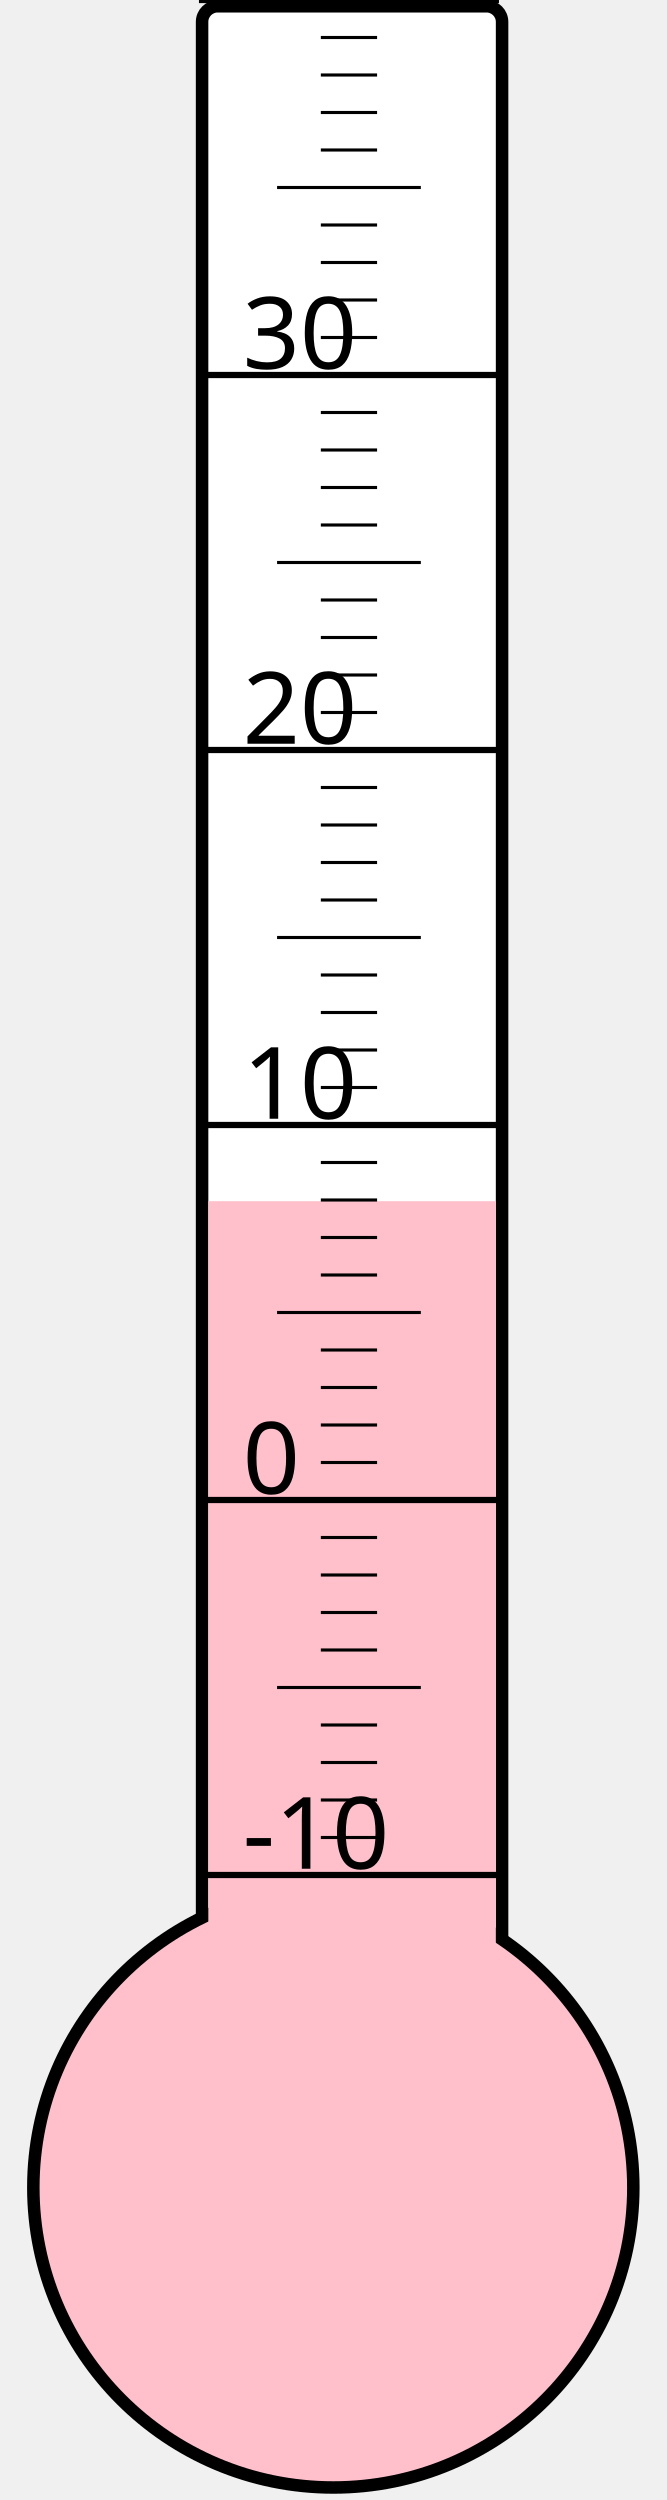
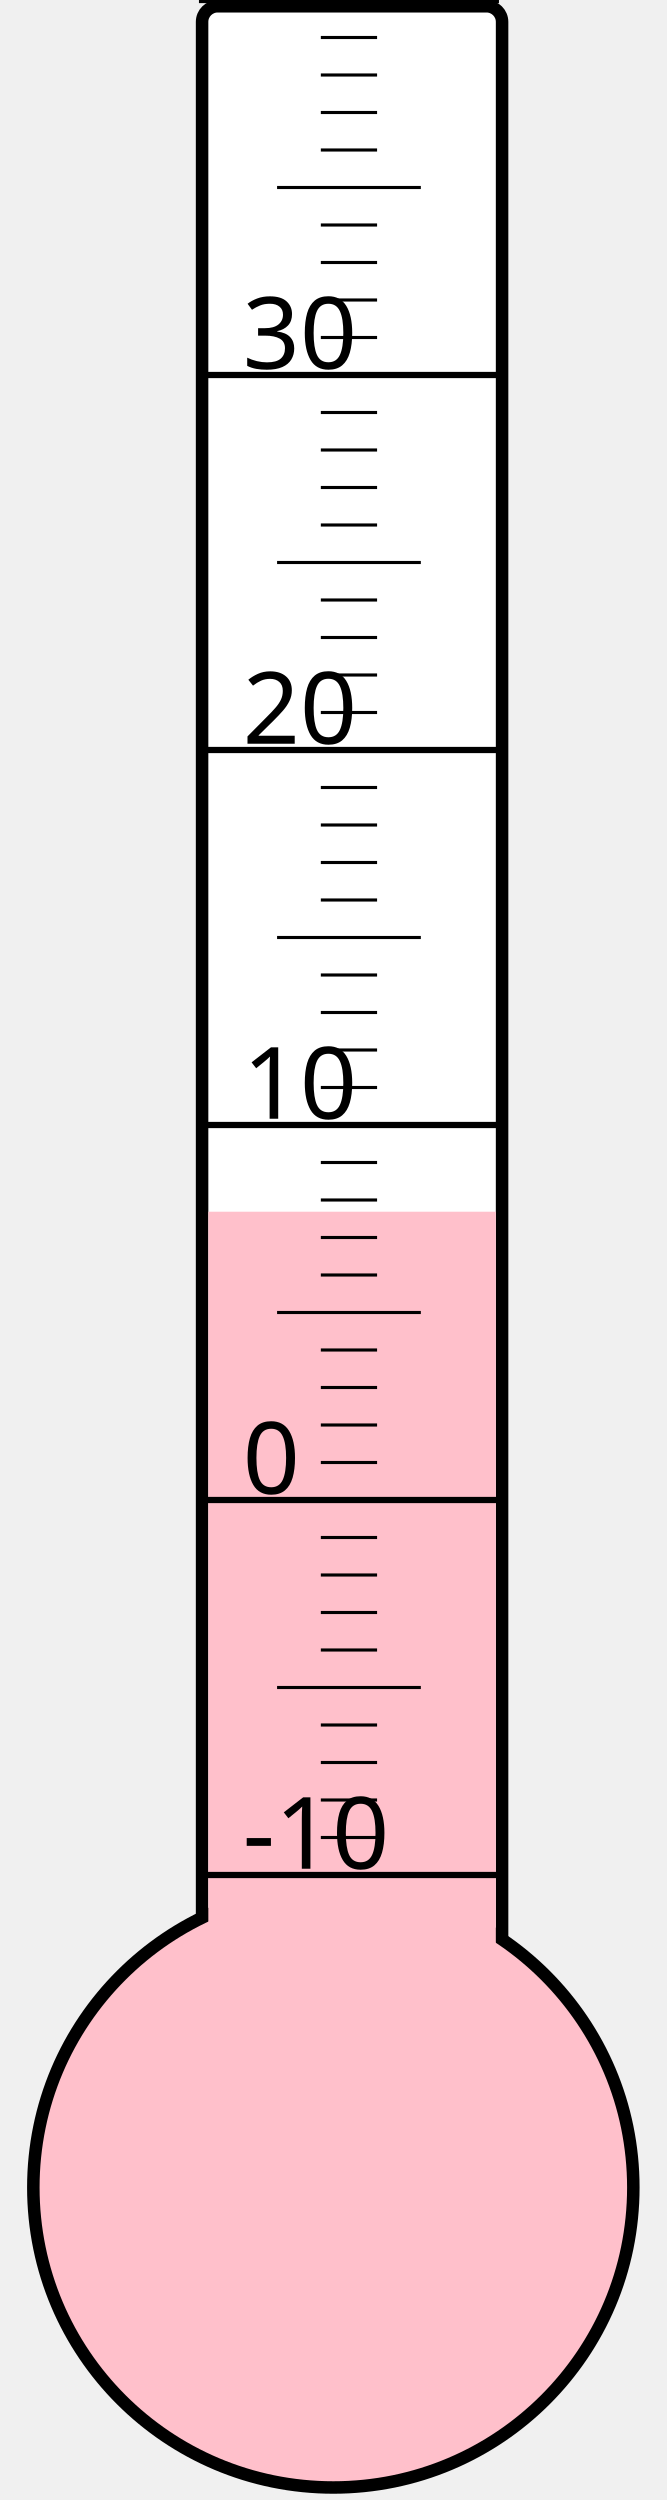
<svg xmlns="http://www.w3.org/2000/svg" width="40px" height="150px" viewBox="0 0 200 800">
  <rect width="200" height="800" x="0" y="0" style="fill: #ffffeb; fill-opacity: 0;" />
  <rect width="96" height="680" x="58" y="2" rx="5" ry="5" style="fill: white; fill-opacity: 1; stroke: black; stroke-width: 4;" />
  <circle cx="100" cy="700" r="96" style="fill: pink; stroke: black; stroke-width: 4;" />
-   <rect width="92" height="315.625" x="60" y="384.375" style="fill: pink; fill-opacity: 1; stroke-width: 0;" />
+   <rect width="92" height="312.25" x="60" y="387.75" style="fill: pink; fill-opacity: 1; stroke-width: 0;" />
  <text x="71" y="598" style="font-family: sans-serif; font-size: 24pt;">-10</text>
  <text x="71" y="478" style="font-family: sans-serif; font-size: 24pt;">0</text>
  <text x="71" y="358" style="font-family: sans-serif; font-size: 24pt;">10</text>
  <text x="71" y="238" style="font-family: sans-serif; font-size: 24pt;">20</text>
  <text x="71" y="118" style="font-family: sans-serif; font-size: 24pt;">30</text>
  <g style="stroke: black;">
    <line x1="57" y1="600" x2="153" y2="600" style="stroke-width: 2;" />
    <line x1="96" y1="588" x2="114" y2="588" style="stroke-width: 1;" />
    <line x1="96" y1="576" x2="114" y2="576" style="stroke-width: 1;" />
    <line x1="96" y1="564" x2="114" y2="564" style="stroke-width: 1;" />
    <line x1="96" y1="552" x2="114" y2="552" style="stroke-width: 1;" />
    <line x1="82" y1="540" x2="128" y2="540" style="stroke-width: 1;" />
    <line x1="96" y1="528" x2="114" y2="528" style="stroke-width: 1;" />
    <line x1="96" y1="516" x2="114" y2="516" style="stroke-width: 1;" />
    <line x1="96" y1="504" x2="114" y2="504" style="stroke-width: 1;" />
    <line x1="96" y1="492" x2="114" y2="492" style="stroke-width: 1;" />
    <line x1="57" y1="480" x2="153" y2="480" style="stroke-width: 2;" />
    <line x1="96" y1="468" x2="114" y2="468" style="stroke-width: 1;" />
    <line x1="96" y1="456" x2="114" y2="456" style="stroke-width: 1;" />
    <line x1="96" y1="444" x2="114" y2="444" style="stroke-width: 1;" />
    <line x1="96" y1="432" x2="114" y2="432" style="stroke-width: 1;" />
    <line x1="82" y1="420" x2="128" y2="420" style="stroke-width: 1;" />
    <line x1="96" y1="408" x2="114" y2="408" style="stroke-width: 1;" />
    <line x1="96" y1="396" x2="114" y2="396" style="stroke-width: 1;" />
    <line x1="96" y1="384" x2="114" y2="384" style="stroke-width: 1;" />
    <line x1="96" y1="372" x2="114" y2="372" style="stroke-width: 1;" />
    <line x1="57" y1="360" x2="153" y2="360" style="stroke-width: 2;" />
    <line x1="96" y1="348" x2="114" y2="348" style="stroke-width: 1;" />
    <line x1="96" y1="336" x2="114" y2="336" style="stroke-width: 1;" />
    <line x1="96" y1="324" x2="114" y2="324" style="stroke-width: 1;" />
    <line x1="96" y1="312" x2="114" y2="312" style="stroke-width: 1;" />
    <line x1="82" y1="300" x2="128" y2="300" style="stroke-width: 1;" />
    <line x1="96" y1="288" x2="114" y2="288" style="stroke-width: 1;" />
    <line x1="96" y1="276" x2="114" y2="276" style="stroke-width: 1;" />
    <line x1="96" y1="264" x2="114" y2="264" style="stroke-width: 1;" />
    <line x1="96" y1="252" x2="114" y2="252" style="stroke-width: 1;" />
    <line x1="57" y1="240" x2="153" y2="240" style="stroke-width: 2;" />
    <line x1="96" y1="228" x2="114" y2="228" style="stroke-width: 1;" />
    <line x1="96" y1="216" x2="114" y2="216" style="stroke-width: 1;" />
    <line x1="96" y1="204" x2="114" y2="204" style="stroke-width: 1;" />
    <line x1="96" y1="192" x2="114" y2="192" style="stroke-width: 1;" />
    <line x1="82" y1="180" x2="128" y2="180" style="stroke-width: 1;" />
    <line x1="96" y1="168" x2="114" y2="168" style="stroke-width: 1;" />
    <line x1="96" y1="156" x2="114" y2="156" style="stroke-width: 1;" />
    <line x1="96" y1="144" x2="114" y2="144" style="stroke-width: 1;" />
    <line x1="96" y1="132" x2="114" y2="132" style="stroke-width: 1;" />
    <line x1="57" y1="120" x2="153" y2="120" style="stroke-width: 2;" />
    <line x1="96" y1="108" x2="114" y2="108" style="stroke-width: 1;" />
    <line x1="96" y1="96" x2="114" y2="96" style="stroke-width: 1;" />
    <line x1="96" y1="84" x2="114" y2="84" style="stroke-width: 1;" />
    <line x1="96" y1="72" x2="114" y2="72" style="stroke-width: 1;" />
    <line x1="82" y1="60" x2="128" y2="60" style="stroke-width: 1;" />
    <line x1="96" y1="48" x2="114" y2="48" style="stroke-width: 1;" />
    <line x1="96" y1="36" x2="114" y2="36" style="stroke-width: 1;" />
    <line x1="96" y1="24" x2="114" y2="24" style="stroke-width: 1;" />
    <line x1="96" y1="12" x2="114" y2="12" style="stroke-width: 1;" />
    <line x1="57" y1="0" x2="153" y2="0" style="stroke-width: 2;" />
  </g>
</svg>
